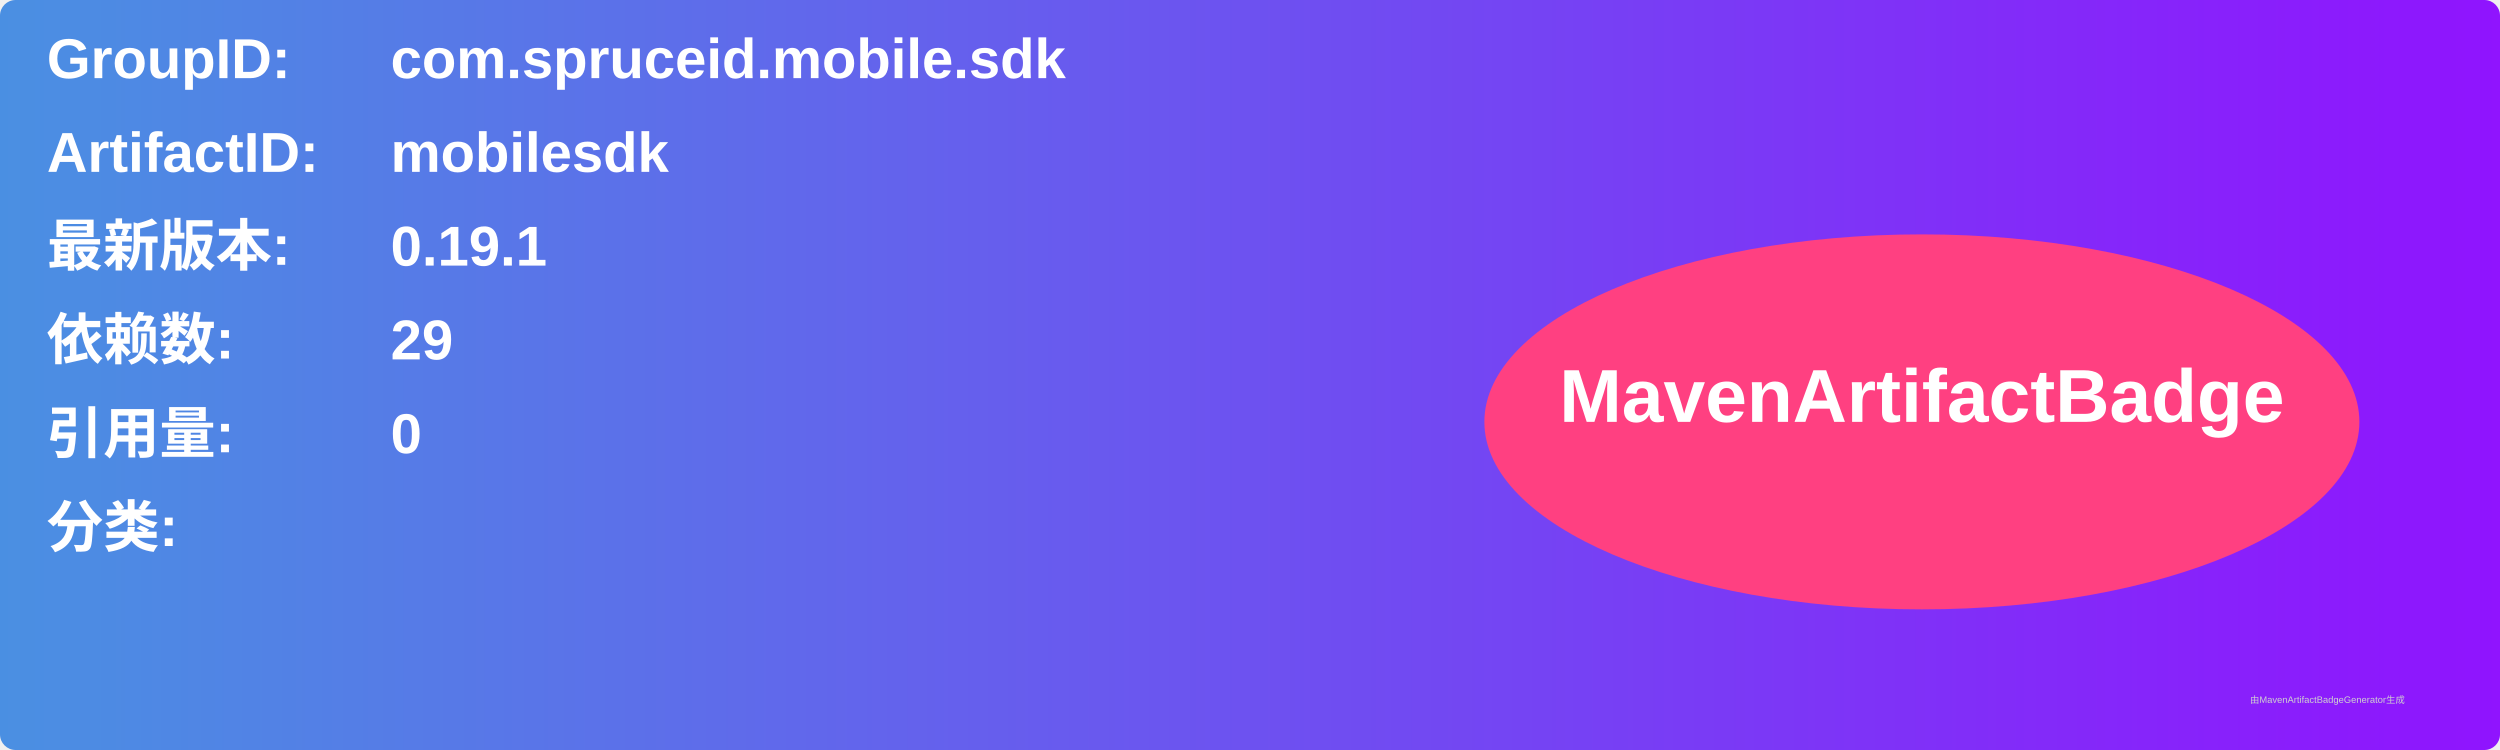
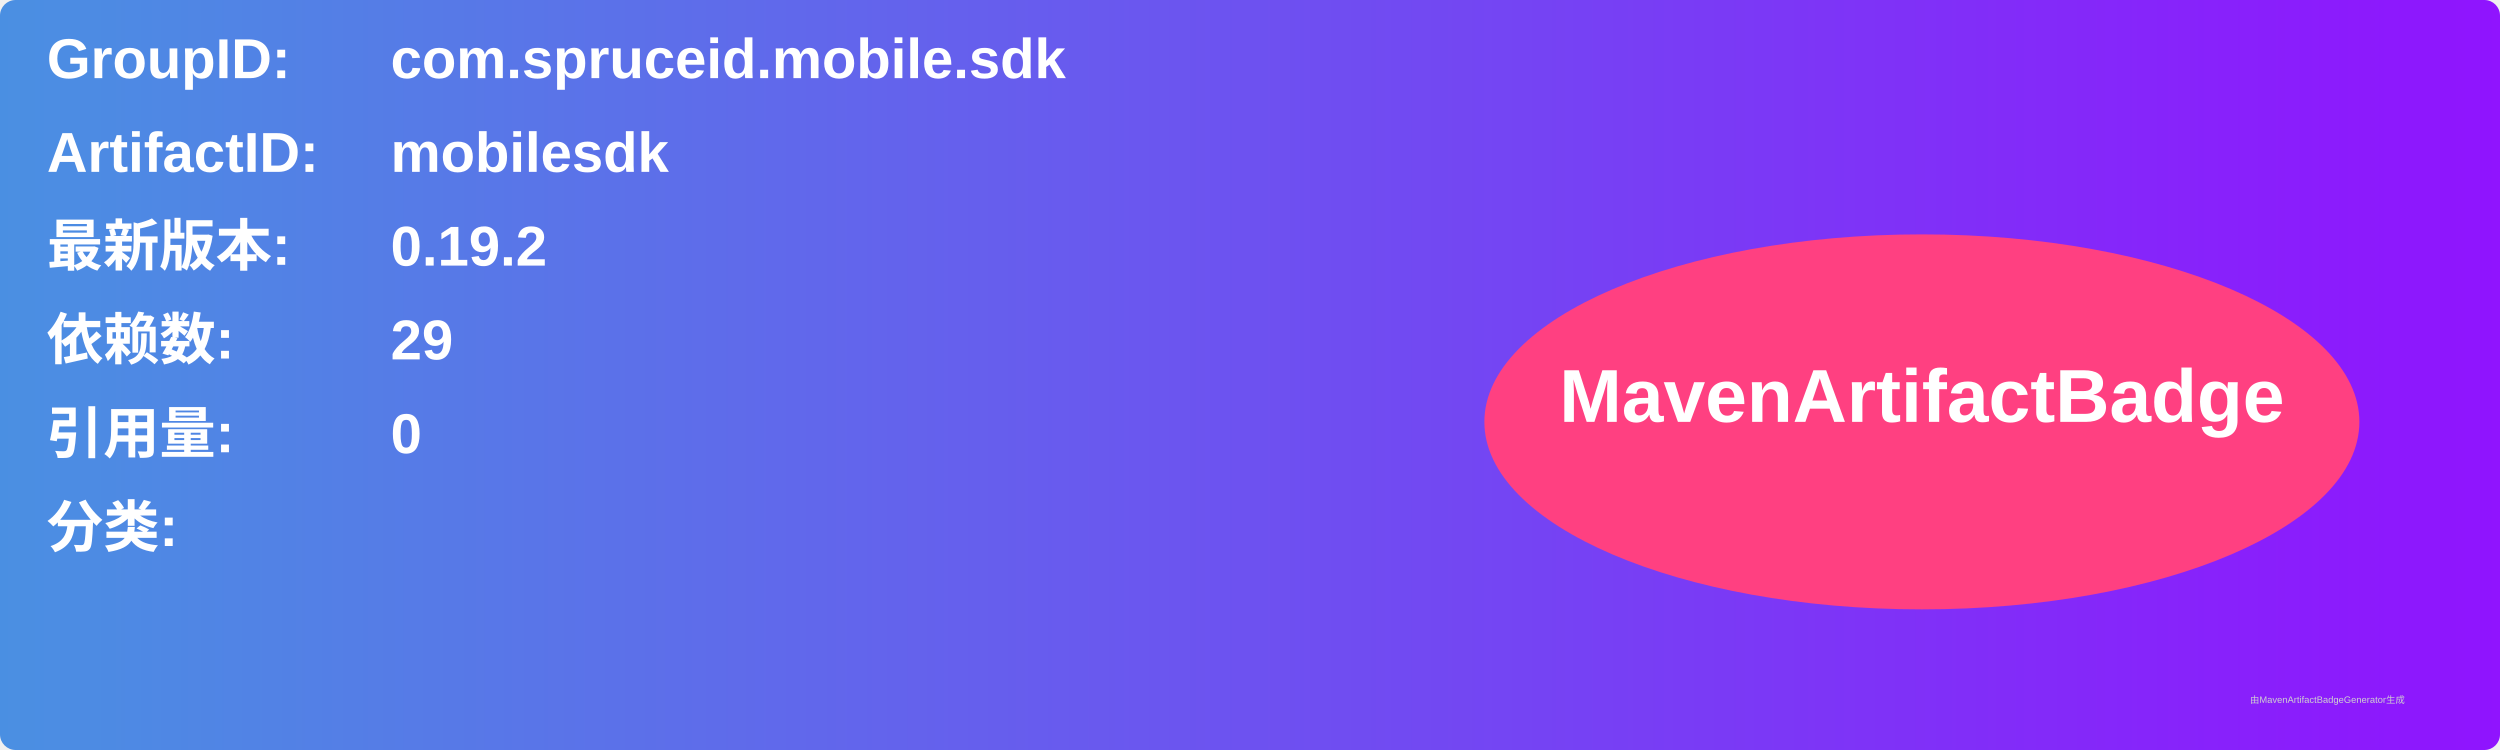
<svg xmlns="http://www.w3.org/2000/svg" width="800" height="240" viewBox="0 0 800 240">
  <linearGradient id="grad" x1="0%" y1="0%" x2="100%" y2="0%">
    <stop offset="0%" stop-color="#4a90e2" />
    <stop offset="100%" stop-color="#9013fe" />
  </linearGradient>
  <rect width="100%" height="100%" rx="5" ry="5" fill="url(#grad)" />
  <g transform="translate(15, 15)">
    <text x="0" y="10" font-family="Arial" font-size="18" fill="white" font-weight="bold" width="260">GroupID:</text>
    <text x="110" y="10" font-family="Arial" font-size="18" fill="white" font-weight="bold" width="460">com.spruceid.mobile.sdk</text>
    <text x="0" y="40" font-family="Arial" font-size="18" fill="white" font-weight="bold" width="260">ArtifactID:</text>
    <text x="110" y="40" font-family="Arial" font-size="18" fill="white" font-weight="bold" width="460">mobilesdk</text>
    <text x="0" y="70" font-family="Arial" font-size="18" fill="white" font-weight="bold">最新版本:</text>
    <text x="110" y="70" font-family="Arial" font-size="18" fill="white" font-weight="bold">
-       <tspan font-weight="bold">0.19.1</tspan>
+       <tspan font-weight="bold">0.19.2</tspan>
    </text>
    <text x="0" y="100" font-family="Arial" font-size="18" fill="white" font-weight="bold">依赖数: </text>
    <text x="110" y="100" font-family="Arial" font-size="18" fill="white">
      <tspan font-weight="bold">29</tspan>
    </text>
    <text x="0" y="130" font-family="Arial" font-size="18" fill="white" font-weight="bold">引用量: </text>
    <text x="110" y="130" font-family="Arial" font-size="18" fill="white">
      <tspan font-weight="bold">0</tspan>
    </text>
    <text x="0" y="160" font-family="Arial" font-size="18" fill="white" font-weight="bold">分类:</text>
    <text x="10" y="190" font-family="Arial" font-size="10" fill="white">
      <tspan font-weight="bold" />
    </text>
    <ellipse cx="600" cy="120" rx="140" ry="60" fill="#ff4081" />
    <text x="600" y="120" text-anchor="middle" font-family="Arial" font-size="24" fill="white" font-weight="bold">MavenArtifactBadge</text>
  </g>
  <text x="720" y="225" font-family="Arial" font-size="3" fill="#d0d0d0">由MavenArtifactBadgeGenerator生成</text>
</svg>
